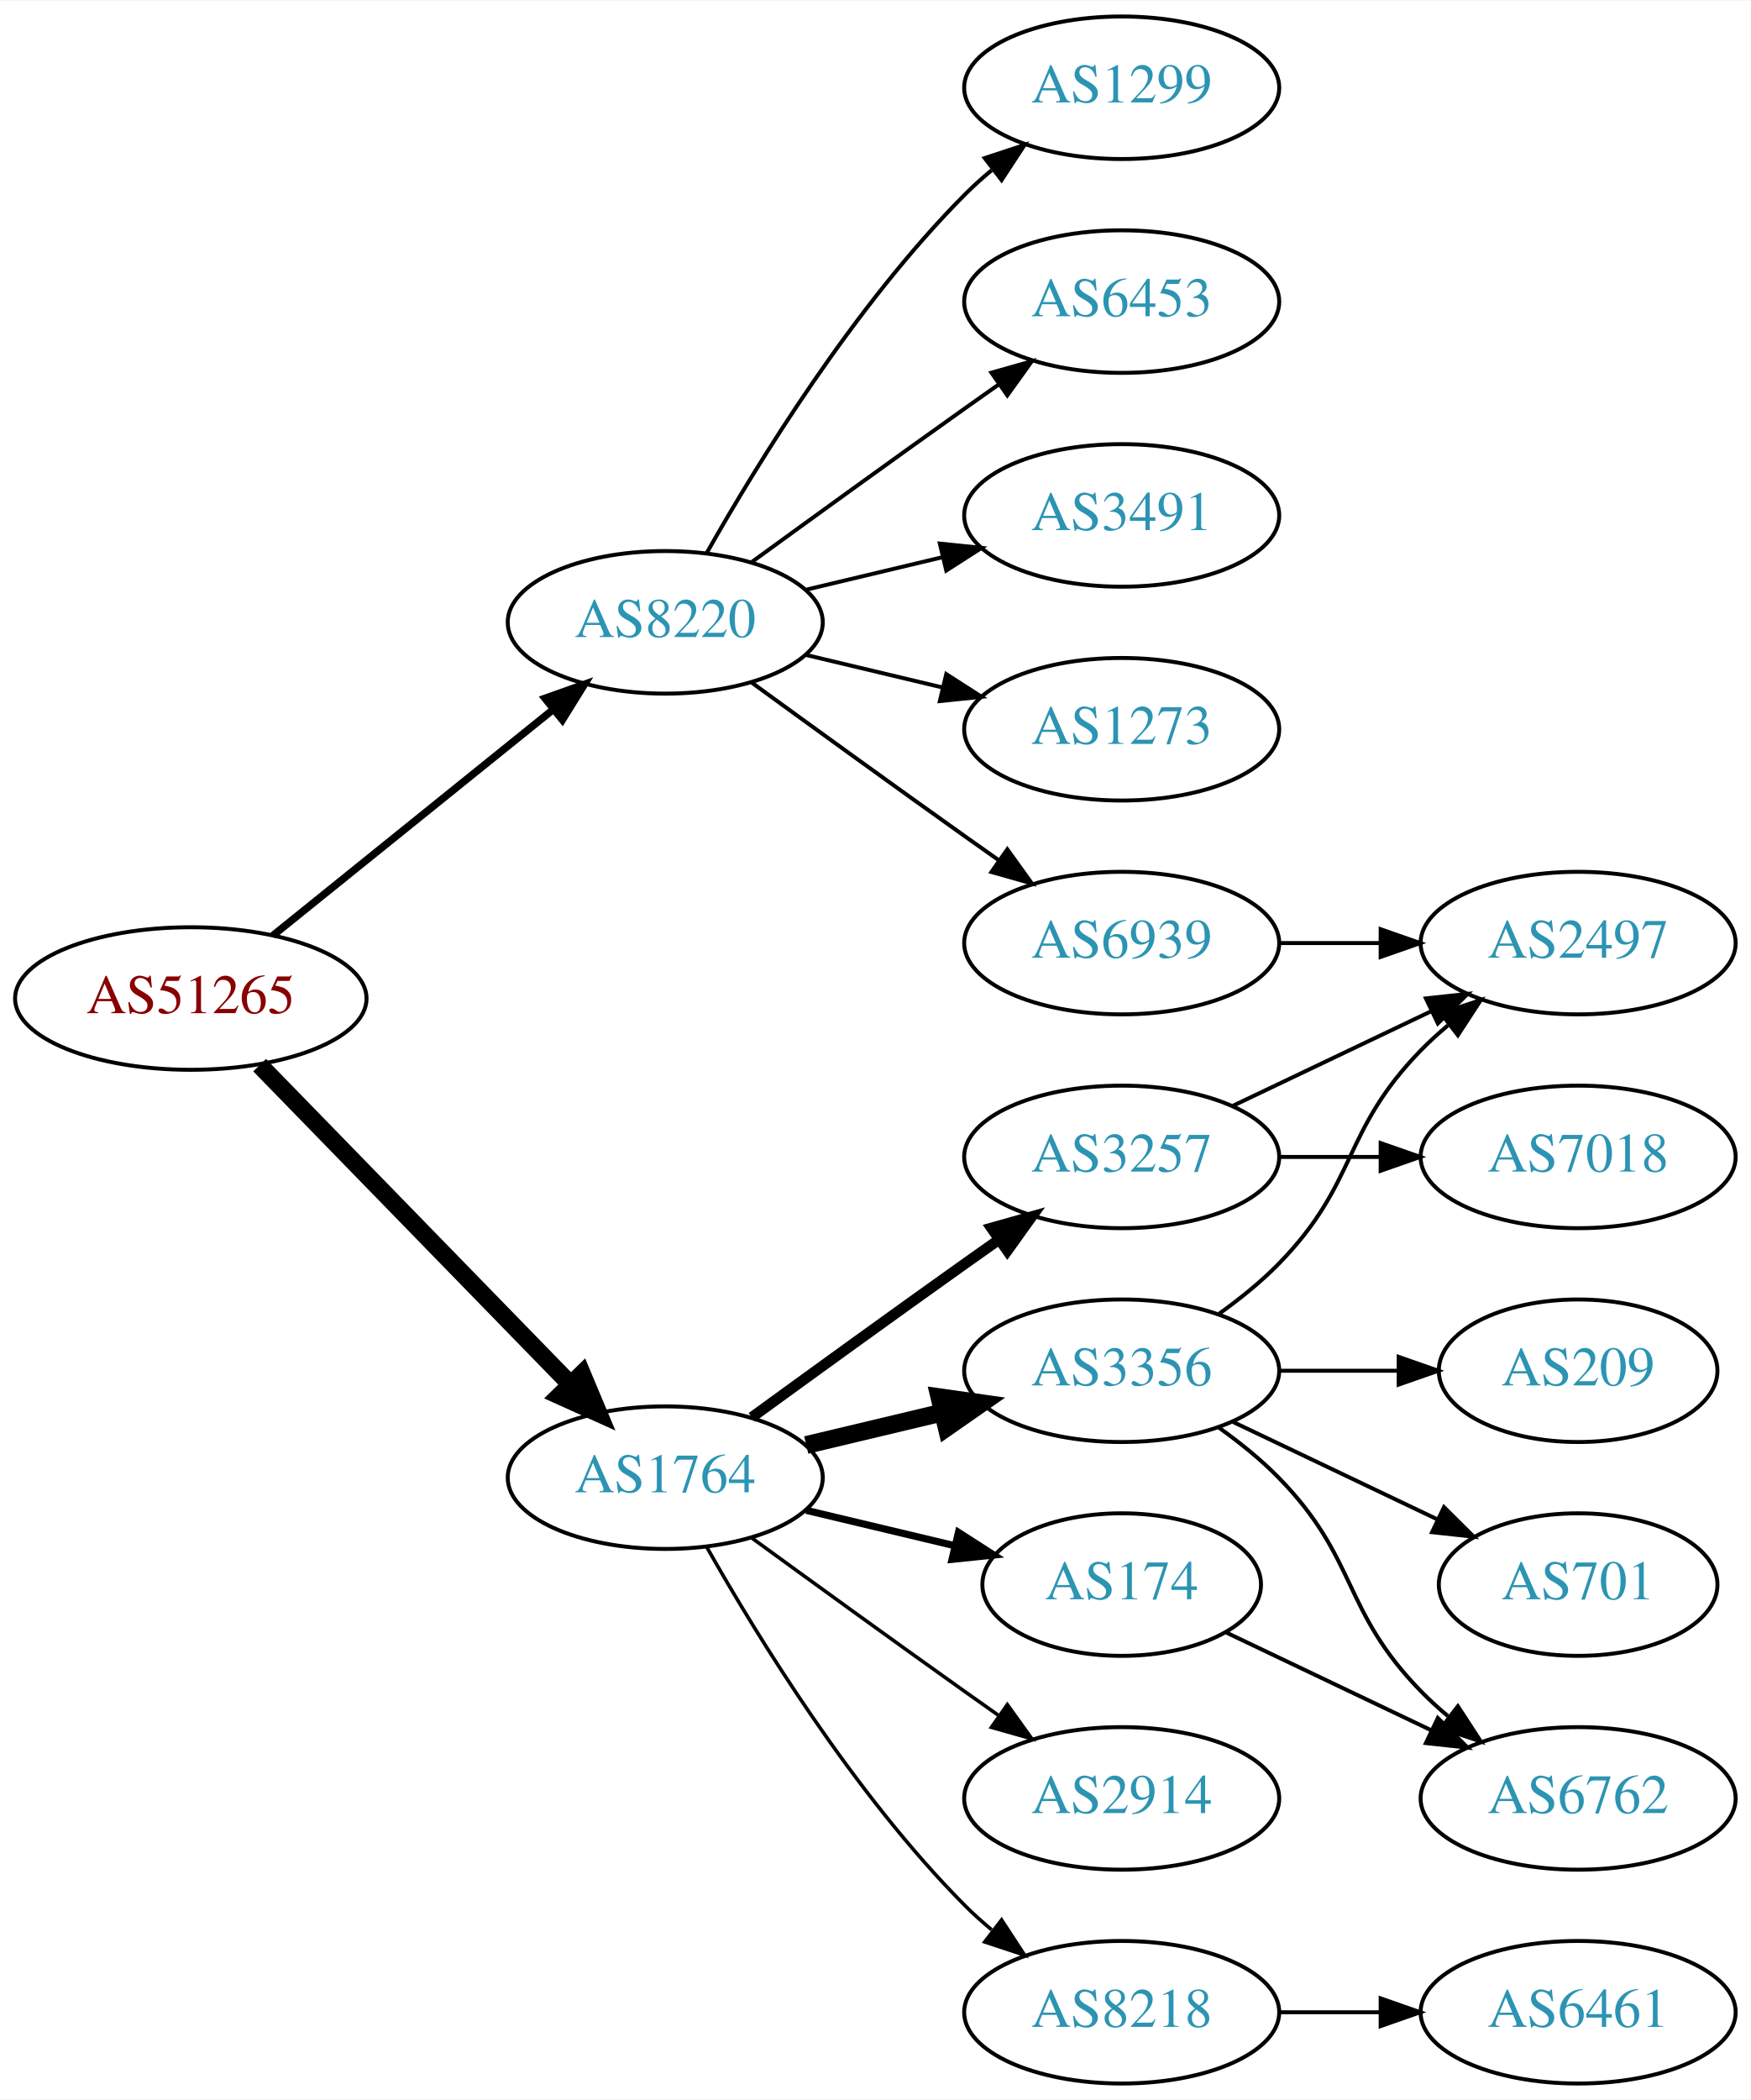
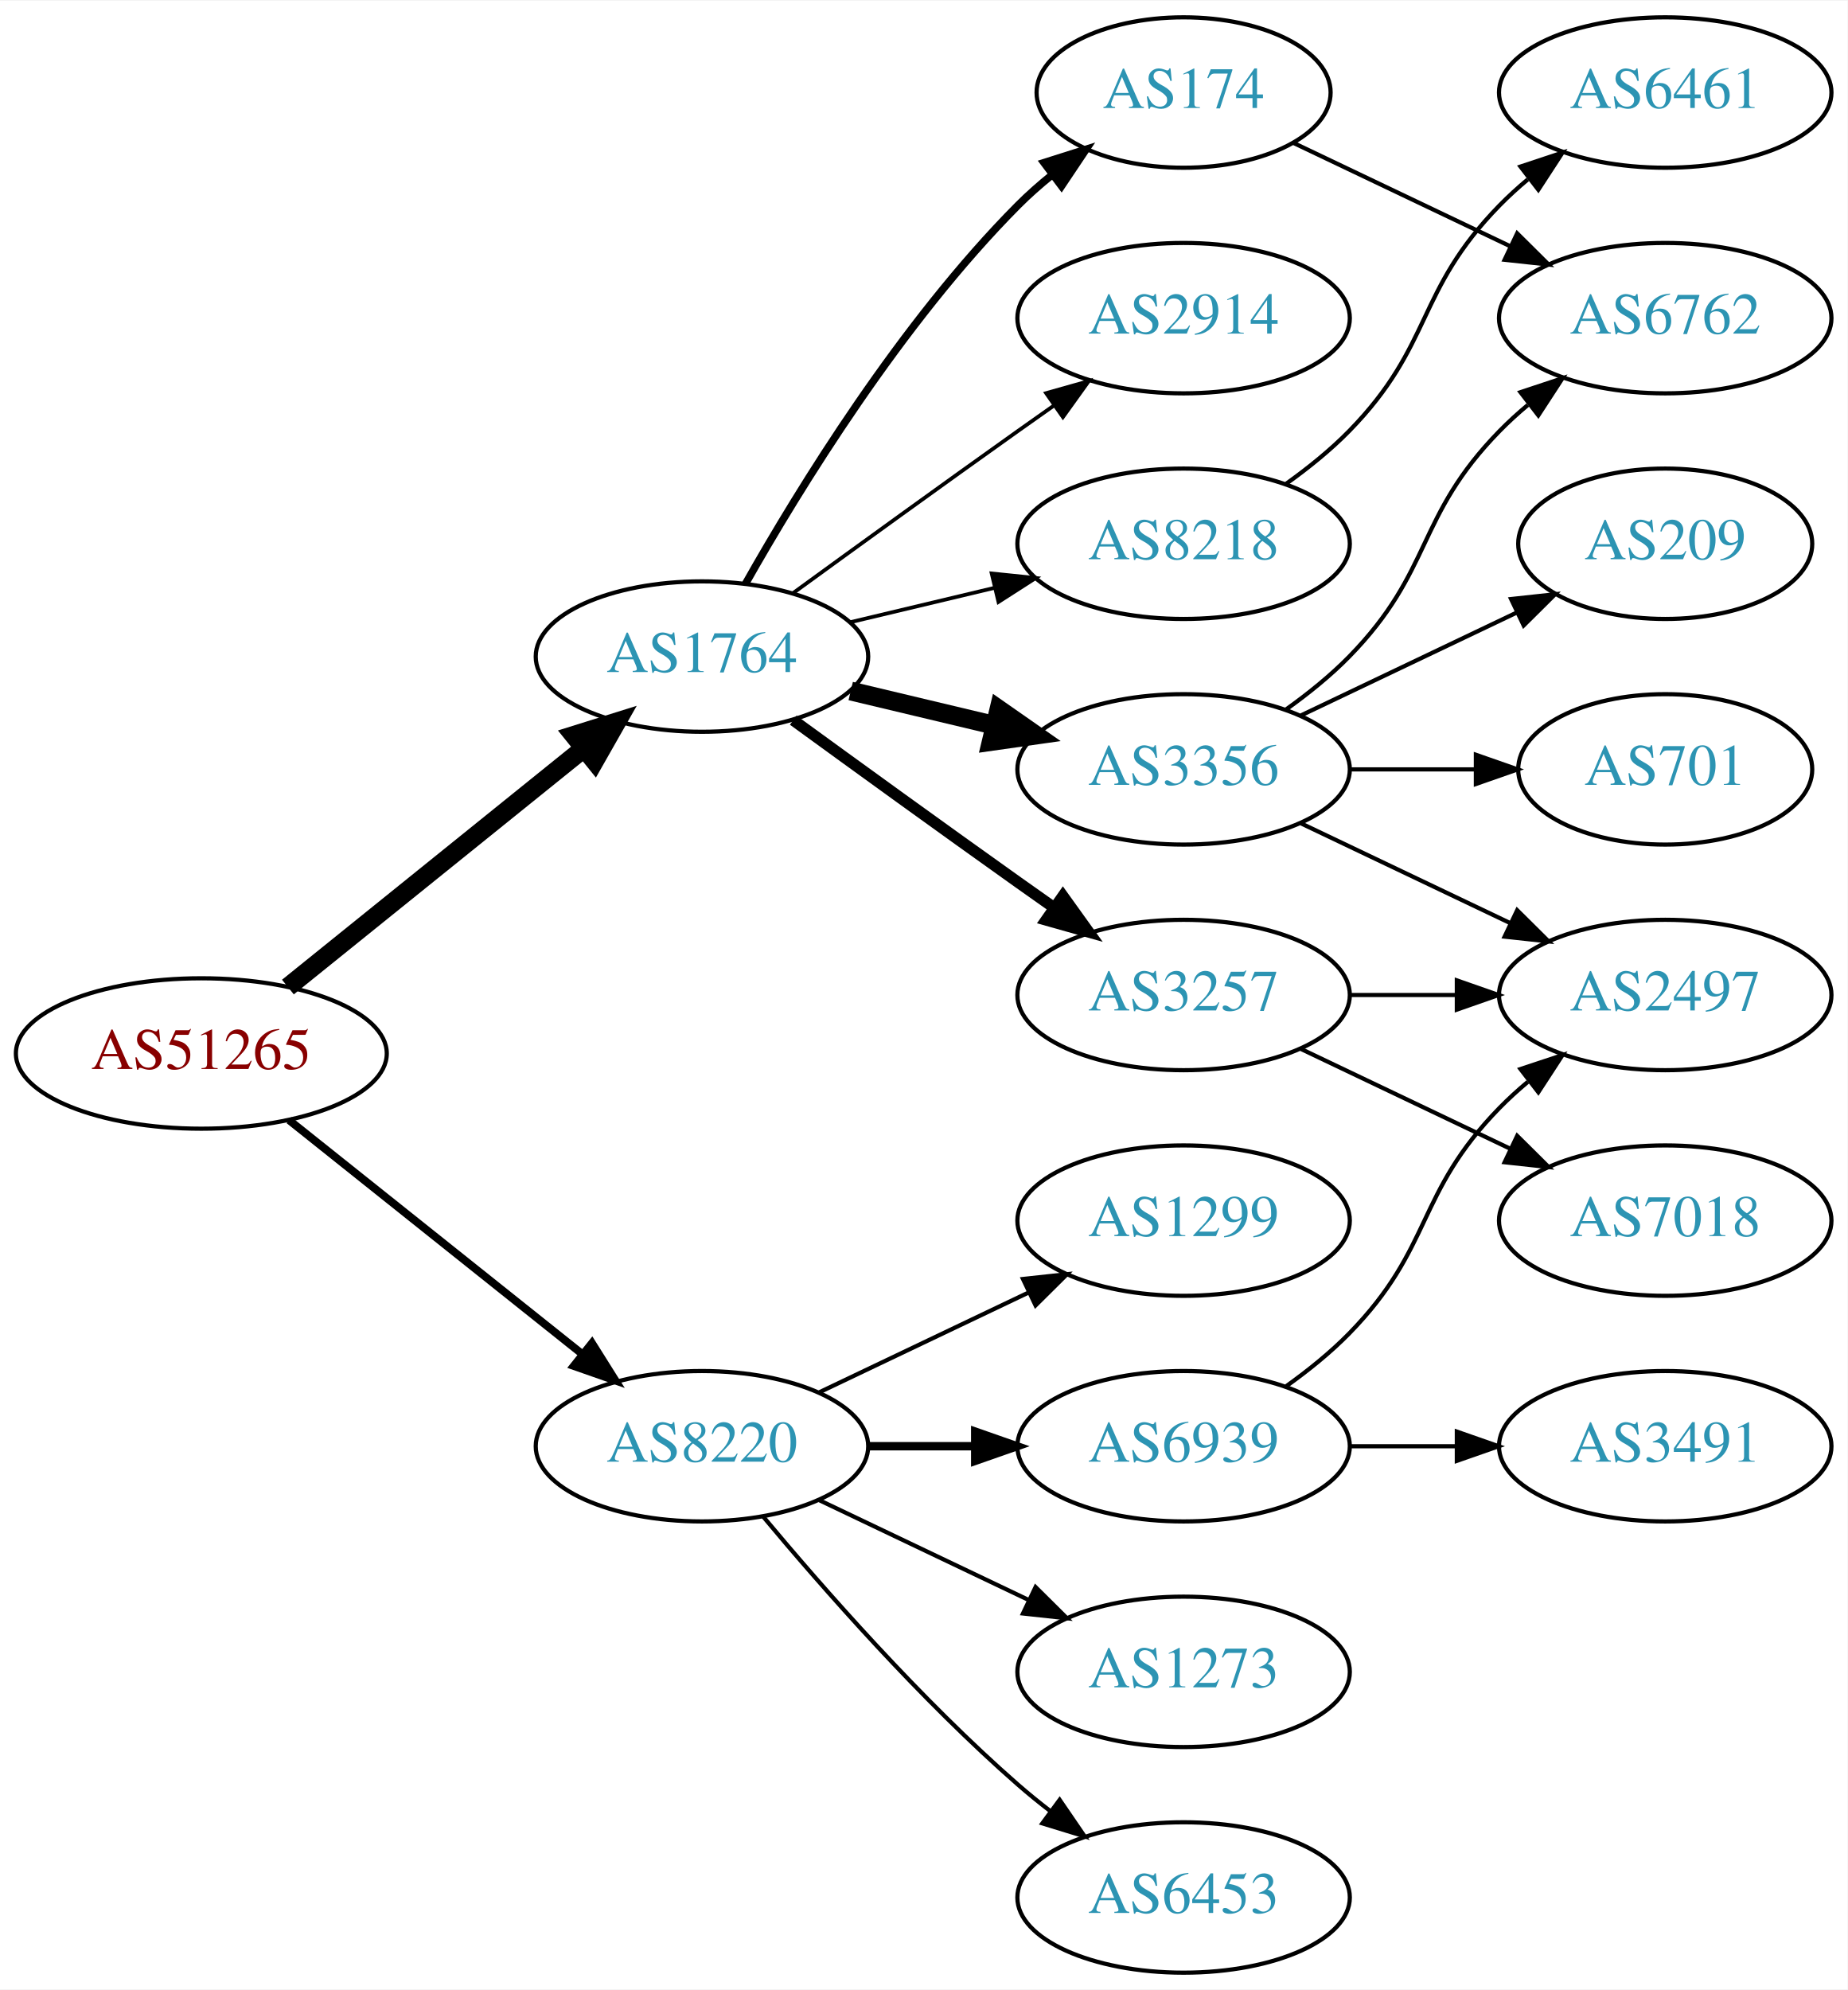
- <svg xmlns="http://www.w3.org/2000/svg" xmlns:xlink="http://www.w3.org/1999/xlink" width="442pt" height="530pt" viewBox="0.00 0.00 442.27 530.00">
-   <g id="graph0" class="graph" transform="scale(1 1) rotate(0) translate(4 526)">
-     <polygon fill="white" stroke="none" points="-4,4 -4,-526 438.271,-526 438.271,4 -4,4" />
+ <svg xmlns="http://www.w3.org/2000/svg" xmlns:xlink="http://www.w3.org/1999/xlink" width="442pt" height="476pt" viewBox="0.00 0.00 442.27 476.00">
+   <g id="graph0" class="graph" transform="scale(1 1) rotate(0) translate(4 472)">
+     <polygon fill="white" stroke="none" points="-4,4 -4,-472 438.271,-472 438.271,4 -4,4" />
    <g id="node1" class="node">
      <g id="a_node1">
        <a xlink:href="/asn/51265" xlink:title="AS51265 ~ Mass Response Service GmbH [AT]">
-           <ellipse fill="#ffffff" stroke="black" cx="44.196" cy="-274" rx="44.393" ry="18" />
-           <text text-anchor="middle" x="44.196" y="-270.3" font-family="Times,serif" font-size="14.00" fill="#880000">AS51265</text>
+           <ellipse fill="#ffffff" stroke="black" cx="44.196" cy="-220" rx="44.393" ry="18" />
+           <text text-anchor="middle" x="44.196" y="-216.3" font-family="Times,serif" font-size="14.00" fill="#880000">AS51265</text>
        </a>
      </g>
    </g>
    <g id="node2" class="node">
      <g id="a_node2">
        <a xlink:href="/asn/1764" xlink:title="AS1764 ~ NEXTLAYER-AS [AT]">
-           <ellipse fill="#ffffff" stroke="black" cx="164.039" cy="-153" rx="39.794" ry="18" />
-           <text text-anchor="middle" x="164.039" y="-149.3" font-family="Times,serif" font-size="14.00" fill="#2c94b3">AS1764</text>
+           <ellipse fill="#ffffff" stroke="black" cx="164.039" cy="-315" rx="39.794" ry="18" />
+           <text text-anchor="middle" x="164.039" y="-311.3" font-family="Times,serif" font-size="14.00" fill="#2c94b3">AS1764</text>
        </a>
      </g>
    </g>
    <g id="edge1" class="edge">
-       <path fill="none" stroke="black" stroke-width="4.5" d="M61.582,-257.175C82.011,-236.198 117.049,-200.222 140.129,-176.523" />
-       <polygon fill="black" stroke="black" stroke-width="4.5" points="143.013,-179.206 147.169,-169.295 137.371,-173.712 143.013,-179.206" />
+       <path fill="none" stroke="black" stroke-width="4.5" d="M64.92,-235.901C84.325,-251.544 114.111,-275.557 135.775,-293.021" />
+       <polygon fill="black" stroke="black" stroke-width="4.5" points="133.386,-296.153 143.642,-299.363 138.328,-290.022 133.386,-296.153" />
    </g>
    <g id="node3" class="node">
      <g id="a_node3">
        <a xlink:href="/asn/8220" xlink:title="AS8220 ~ COLT [GB]">
-           <ellipse fill="#ffffff" stroke="black" cx="164.039" cy="-369" rx="39.794" ry="18" />
-           <text text-anchor="middle" x="164.039" y="-365.3" font-family="Times,serif" font-size="14.00" fill="#2c94b3">AS8220</text>
+           <ellipse fill="#ffffff" stroke="black" cx="164.039" cy="-126" rx="39.794" ry="18" />
+           <text text-anchor="middle" x="164.039" y="-122.3" font-family="Times,serif" font-size="14.00" fill="#2c94b3">AS8220</text>
        </a>
      </g>
    </g>
    <g id="edge2" class="edge">
-       <path fill="none" stroke="black" stroke-width="1.875" d="M64.92,-289.901C84.325,-305.544 114.111,-329.557 135.775,-347.021" />
-       <polygon fill="black" stroke="black" stroke-width="1.875" points="133.66,-349.812 143.642,-353.363 138.054,-344.362 133.66,-349.812" />
+       <path fill="none" stroke="black" stroke-width="1.875" d="M65.186,-204.054C84.518,-188.634 113.969,-165.141 135.512,-147.957" />
+       <polygon fill="black" stroke="black" stroke-width="1.875" points="137.708,-150.682 143.343,-141.71 133.343,-145.21 137.708,-150.682" />
    </g>
    <g id="node4" class="node">
      <g id="a_node4">
-         <a xlink:href="/asn/3356" xlink:title="AS3356 ~ Level 3 Parent, LLC [US]">
-           <ellipse fill="#ffffff" stroke="black" cx="279.332" cy="-180" rx="39.794" ry="18" />
-           <text text-anchor="middle" x="279.332" y="-176.3" font-family="Times,serif" font-size="14.00" fill="#2c94b3">AS3356</text>
+         <a xlink:href="/asn/174" xlink:title="AS174 ~ Cogent Communications [US]">
+           <ellipse fill="#ffffff" stroke="black" cx="279.332" cy="-450" rx="35.194" ry="18" />
+           <text text-anchor="middle" x="279.332" y="-446.3" font-family="Times,serif" font-size="14.00" fill="#2c94b3">AS174</text>
        </a>
      </g>
    </g>
    <g id="edge3" class="edge">
-       <path fill="none" stroke="black" stroke-width="4.5" d="M199.646,-161.248C210.517,-163.838 222.671,-166.735 234.114,-169.462" />
-       <polygon fill="black" stroke="black" stroke-width="4.5" points="233.296,-173.315 243.936,-171.803 235.122,-165.654 233.296,-173.315" />
+       <path fill="none" stroke="black" stroke-width="1.8" d="M174.498,-332.49C187.28,-355.096 211.712,-394.886 239.685,-423 242.185,-425.513 244.946,-427.949 247.807,-430.261" />
+       <polygon fill="black" stroke="black" stroke-width="1.8" points="245.905,-433.21 256.004,-436.413 250.108,-427.611 245.905,-433.21" />
    </g>
    <g id="node5" class="node">
      <g id="a_node5">
-         <a xlink:href="/asn/2914" xlink:title="AS2914 ~ NTT America, Inc. [US]">
-           <ellipse fill="#ffffff" stroke="black" cx="279.332" cy="-72" rx="39.794" ry="18" />
-           <text text-anchor="middle" x="279.332" y="-68.3" font-family="Times,serif" font-size="14.00" fill="#2c94b3">AS2914</text>
+         <a xlink:href="/asn/3356" xlink:title="AS3356 ~ Level 3 Parent, LLC [US]">
+           <ellipse fill="#ffffff" stroke="black" cx="279.332" cy="-288" rx="39.794" ry="18" />
+           <text text-anchor="middle" x="279.332" y="-284.3" font-family="Times,serif" font-size="14.00" fill="#2c94b3">AS3356</text>
        </a>
      </g>
    </g>
    <g id="edge4" class="edge">
-       <path fill="none" stroke="black" stroke-width="0.9" d="M185.887,-137.778C200.821,-126.909 221.435,-111.975 239.685,-99 242.506,-96.995 245.449,-94.915 248.397,-92.841" />
-       <polygon fill="black" stroke="black" stroke-width="0.9" points="250.443,-95.681 256.621,-87.074 246.424,-89.95 250.443,-95.681" />
+       <path fill="none" stroke="black" stroke-width="4.5" d="M199.646,-306.752C210.517,-304.162 222.671,-301.265 234.114,-298.538" />
+       <polygon fill="black" stroke="black" stroke-width="4.5" points="235.122,-302.346 243.936,-296.197 233.296,-294.685 235.122,-302.346" />
    </g>
    <g id="node6" class="node">
      <g id="a_node6">
+         <a xlink:href="/asn/2914" xlink:title="AS2914 ~ NTT America, Inc. [US]">
+           <ellipse fill="#ffffff" stroke="black" cx="279.332" cy="-396" rx="39.794" ry="18" />
+           <text text-anchor="middle" x="279.332" y="-392.3" font-family="Times,serif" font-size="14.00" fill="#2c94b3">AS2914</text>
+         </a>
+       </g>
+     </g>
+     <g id="edge5" class="edge">
+       <path fill="none" stroke="black" stroke-width="0.9" d="M185.887,-330.222C200.821,-341.091 221.435,-356.025 239.685,-369 242.506,-371.005 245.449,-373.085 248.397,-375.159" />
+       <polygon fill="black" stroke="black" stroke-width="0.9" points="246.424,-378.05 256.621,-380.926 250.443,-372.319 246.424,-378.05" />
+     </g>
+     <g id="node7" class="node">
+       <g id="a_node7">
        <a xlink:href="/asn/3257" xlink:title="AS3257 ~ GTT [DE]">
          <ellipse fill="#ffffff" stroke="black" cx="279.332" cy="-234" rx="39.794" ry="18" />
          <text text-anchor="middle" x="279.332" y="-230.3" font-family="Times,serif" font-size="14.00" fill="#2c94b3">AS3257</text>
        </a>
      </g>
    </g>
-     <g id="edge5" class="edge">
-       <path fill="none" stroke="black" stroke-width="2.7" d="M185.887,-168.222C200.821,-179.091 221.435,-194.025 239.685,-207 242.506,-209.005 245.449,-211.085 248.397,-213.159" />
-       <polygon fill="black" stroke="black" stroke-width="2.7" points="246.424,-216.05 256.621,-218.926 250.443,-210.319 246.424,-216.05" />
-     </g>
-     <g id="node7" class="node">
-       <g id="a_node7">
-         <a xlink:href="/asn/8218" xlink:title="AS8218 ~ legacy Neotelecoms [FR]">
-           <ellipse fill="#ffffff" stroke="black" cx="279.332" cy="-18" rx="39.794" ry="18" />
-           <text text-anchor="middle" x="279.332" y="-14.3" font-family="Times,serif" font-size="14.00" fill="#2c94b3">AS8218</text>
-         </a>
-       </g>
-     </g>
    <g id="edge6" class="edge">
-       <path fill="none" stroke="black" stroke-width="0.9" d="M174.498,-135.51C187.28,-112.904 211.712,-73.114 239.685,-45 241.796,-42.879 244.092,-40.812 246.477,-38.829" />
-       <polygon fill="black" stroke="black" stroke-width="0.9" points="248.993,-41.31 254.793,-32.444 244.73,-35.758 248.993,-41.31" />
+       <path fill="none" stroke="black" stroke-width="2.7" d="M185.887,-299.778C200.821,-288.909 221.435,-273.975 239.685,-261 242.506,-258.995 245.449,-256.915 248.397,-254.841" />
+       <polygon fill="black" stroke="black" stroke-width="2.7" points="250.443,-257.681 256.621,-249.074 246.424,-251.95 250.443,-257.681" />
    </g>
    <g id="node8" class="node">
      <g id="a_node8">
-         <a xlink:href="/asn/174" xlink:title="AS174 ~ Cogent Communications [US]">
-           <ellipse fill="#ffffff" stroke="black" cx="279.332" cy="-126" rx="35.194" ry="18" />
-           <text text-anchor="middle" x="279.332" y="-122.3" font-family="Times,serif" font-size="14.00" fill="#2c94b3">AS174</text>
+         <a xlink:href="/asn/8218" xlink:title="AS8218 ~ legacy Neotelecoms [FR]">
+           <ellipse fill="#ffffff" stroke="black" cx="279.332" cy="-342" rx="39.794" ry="18" />
+           <text text-anchor="middle" x="279.332" y="-338.3" font-family="Times,serif" font-size="14.00" fill="#2c94b3">AS8218</text>
        </a>
      </g>
    </g>
    <g id="edge7" class="edge">
-       <path fill="none" stroke="black" stroke-width="1.8" d="M199.646,-144.752C211.44,-141.942 224.745,-138.771 237.013,-135.847" />
-       <polygon fill="black" stroke="black" stroke-width="1.8" points="238.101,-139.186 247.018,-133.463 236.479,-132.376 238.101,-139.186" />
+       <path fill="none" stroke="black" stroke-width="0.9" d="M199.646,-323.248C210.517,-325.838 222.671,-328.735 234.114,-331.462" />
+       <polygon fill="black" stroke="black" stroke-width="0.9" points="233.397,-334.889 243.936,-333.803 235.02,-328.08 233.397,-334.889" />
    </g>
    <g id="node15" class="node">
      <g id="a_node15">
-         <a xlink:href="/asn/1299" xlink:title="AS1299 ~ Telia Carrier [EU]">
-           <ellipse fill="#ffffff" stroke="black" cx="279.332" cy="-504" rx="39.794" ry="18" />
-           <text text-anchor="middle" x="279.332" y="-500.3" font-family="Times,serif" font-size="14.00" fill="#2c94b3">AS1299</text>
+         <a xlink:href="/asn/6453" xlink:title="AS6453 ~ TATA COMMUNICATIONS (AMERICA) INC [US]">
+           <ellipse fill="#ffffff" stroke="black" cx="279.332" cy="-18" rx="39.794" ry="18" />
+           <text text-anchor="middle" x="279.332" y="-14.3" font-family="Times,serif" font-size="14.00" fill="#2c94b3">AS6453</text>
        </a>
      </g>
    </g>
    <g id="edge16" class="edge">
-       <path fill="none" stroke="black" d="M174.498,-386.49C187.28,-409.096 211.712,-448.886 239.685,-477 241.796,-479.121 244.092,-481.188 246.477,-483.171" />
-       <polygon fill="black" stroke="black" points="244.73,-486.242 254.793,-489.556 248.993,-480.69 244.73,-486.242" />
+       <path fill="none" stroke="black" d="M178.669,-109.183C192.951,-92.071 216.498,-65.255 239.685,-45 242.151,-42.846 244.789,-40.706 247.487,-38.628" />
+       <polygon fill="black" stroke="black" points="249.66,-41.375 255.641,-32.63 245.512,-35.736 249.66,-41.375" />
    </g>
    <g id="node16" class="node">
      <g id="a_node16">
-         <a xlink:href="/asn/6453" xlink:title="AS6453 ~ TATA COMMUNICATIONS (AMERICA) INC [US]">
-           <ellipse fill="#ffffff" stroke="black" cx="279.332" cy="-450" rx="39.794" ry="18" />
-           <text text-anchor="middle" x="279.332" y="-446.3" font-family="Times,serif" font-size="14.00" fill="#2c94b3">AS6453</text>
+         <a xlink:href="/asn/1299" xlink:title="AS1299 ~ Telia Carrier [EU]">
+           <ellipse fill="#ffffff" stroke="black" cx="279.332" cy="-180" rx="39.794" ry="18" />
+           <text text-anchor="middle" x="279.332" y="-176.3" font-family="Times,serif" font-size="14.00" fill="#2c94b3">AS1299</text>
        </a>
      </g>
    </g>
    <g id="edge17" class="edge">
-       <path fill="none" stroke="black" d="M185.887,-384.222C200.821,-395.091 221.435,-410.025 239.685,-423 242.506,-425.005 245.449,-427.085 248.397,-429.159" />
-       <polygon fill="black" stroke="black" points="246.424,-432.05 256.621,-434.926 250.443,-426.319 246.424,-432.05" />
+       <path fill="none" stroke="black" d="M192.175,-138.934C207.169,-146.081 225.99,-155.052 242.213,-162.785" />
+       <polygon fill="black" stroke="black" points="240.884,-166.028 251.417,-167.171 243.895,-159.709 240.884,-166.028" />
    </g>
    <g id="node17" class="node">
      <g id="a_node17">
        <a xlink:href="/asn/6939" xlink:title="AS6939 ~ Hurricane Electric LLC [US]">
-           <ellipse fill="#ffffff" stroke="black" cx="279.332" cy="-288" rx="39.794" ry="18" />
-           <text text-anchor="middle" x="279.332" y="-284.3" font-family="Times,serif" font-size="14.00" fill="#2c94b3">AS6939</text>
+           <ellipse fill="#ffffff" stroke="black" cx="279.332" cy="-126" rx="39.794" ry="18" />
+           <text text-anchor="middle" x="279.332" y="-122.3" font-family="Times,serif" font-size="14.00" fill="#2c94b3">AS6939</text>
        </a>
      </g>
    </g>
    <g id="edge18" class="edge">
-       <path fill="none" stroke="black" d="M185.887,-353.778C200.821,-342.909 221.435,-327.975 239.685,-315 242.506,-312.995 245.449,-310.915 248.397,-308.841" />
-       <polygon fill="black" stroke="black" points="250.443,-311.681 256.621,-303.074 246.424,-305.95 250.443,-311.681" />
+       <path fill="none" stroke="black" stroke-width="2" d="M203.711,-126C211.914,-126 220.678,-126 229.21,-126" />
+       <polygon fill="black" stroke="black" stroke-width="2" points="229.449,-129.5 239.449,-126 229.449,-122.5 229.449,-129.5" />
    </g>
    <g id="node18" class="node">
      <g id="a_node18">
-         <a xlink:href="/asn/3491" xlink:title="AS3491 ~ PCCW Global, Inc. [US]">
-           <ellipse fill="#ffffff" stroke="black" cx="279.332" cy="-396" rx="39.794" ry="18" />
-           <text text-anchor="middle" x="279.332" y="-392.3" font-family="Times,serif" font-size="14.00" fill="#2c94b3">AS3491</text>
+         <a xlink:href="/asn/1273" xlink:title="AS1273 ~ Vodafone Group PLC [EU]">
+           <ellipse fill="#ffffff" stroke="black" cx="279.332" cy="-72" rx="39.794" ry="18" />
+           <text text-anchor="middle" x="279.332" y="-68.3" font-family="Times,serif" font-size="14.00" fill="#2c94b3">AS1273</text>
        </a>
      </g>
    </g>
    <g id="edge19" class="edge">
-       <path fill="none" stroke="black" d="M199.646,-377.248C210.517,-379.838 222.671,-382.735 234.114,-385.462" />
-       <polygon fill="black" stroke="black" points="233.397,-388.889 243.936,-387.803 235.02,-382.08 233.397,-388.889" />
-     </g>
-     <g id="node19" class="node">
-       <g id="a_node19">
-         <a xlink:href="/asn/1273" xlink:title="AS1273 ~ Vodafone Group PLC [EU]">
-           <ellipse fill="#ffffff" stroke="black" cx="279.332" cy="-342" rx="39.794" ry="18" />
-           <text text-anchor="middle" x="279.332" y="-338.3" font-family="Times,serif" font-size="14.00" fill="#2c94b3">AS1273</text>
-         </a>
-       </g>
-     </g>
-     <g id="edge20" class="edge">
-       <path fill="none" stroke="black" d="M199.646,-360.752C210.517,-358.162 222.671,-355.265 234.114,-352.538" />
-       <polygon fill="black" stroke="black" points="235.02,-355.92 243.936,-350.197 233.397,-349.111 235.02,-355.92" />
-     </g>
-     <g id="node9" class="node">
-       <g id="a_node9">
-         <a xlink:href="/asn/2497" xlink:title="AS2497 ~ Internet Initiative Japan Inc. [JP]">
-           <ellipse fill="#ffffff" stroke="black" cx="394.625" cy="-288" rx="39.794" ry="18" />
-           <text text-anchor="middle" x="394.625" y="-284.3" font-family="Times,serif" font-size="14.00" fill="#2c94b3">AS2497</text>
-         </a>
-       </g>
-     </g>
-     <g id="edge8" class="edge">
-       <path fill="none" stroke="black" d="M303.926,-194.389C309.182,-198.148 314.513,-202.437 318.978,-207 339.151,-227.617 334.806,-240.383 354.978,-261 357.071,-263.139 359.354,-265.218 361.731,-267.21" />
-       <polygon fill="black" stroke="black" points="359.974,-270.275 370.031,-273.611 364.249,-264.732 359.974,-270.275" />
-     </g>
-     <g id="node10" class="node">
-       <g id="a_node10">
-         <a xlink:href="/asn/209" xlink:title="AS209 ~ CenturyLink Communications, LLC [US]">
-           <ellipse fill="#ffffff" stroke="black" cx="394.625" cy="-180" rx="35.194" ry="18" />
-           <text text-anchor="middle" x="394.625" y="-176.3" font-family="Times,serif" font-size="14.00" fill="#2c94b3">AS209</text>
-         </a>
-       </g>
-     </g>
-     <g id="edge9" class="edge">
-       <path fill="none" stroke="black" d="M319.004,-180C328.709,-180 339.2,-180 349.163,-180" />
-       <polygon fill="black" stroke="black" points="349.299,-183.5 359.299,-180 349.299,-176.5 349.299,-183.5" />
+       <path fill="none" stroke="black" d="M192.175,-113.066C207.169,-105.919 225.99,-96.948 242.213,-89.215" />
+       <polygon fill="black" stroke="black" points="243.895,-92.291 251.417,-84.829 240.884,-85.972 243.895,-92.291" />
    </g>
    <g id="node11" class="node">
      <g id="a_node11">
        <a xlink:href="/asn/6762" xlink:title="AS6762 ~ TELECOM ITALIA SPARKLE S.p.A. [IT]">
-           <ellipse fill="#ffffff" stroke="black" cx="394.625" cy="-72" rx="39.794" ry="18" />
-           <text text-anchor="middle" x="394.625" y="-68.3" font-family="Times,serif" font-size="14.00" fill="#2c94b3">AS6762</text>
-         </a>
-       </g>
+           <ellipse fill="#ffffff" stroke="black" cx="394.625" cy="-396" rx="39.794" ry="18" />
+           <text text-anchor="middle" x="394.625" y="-392.3" font-family="Times,serif" font-size="14.00" fill="#2c94b3">AS6762</text>
+         </a>
+       </g>
+     </g>
+     <g id="edge14" class="edge">
+       <path fill="none" stroke="black" d="M305.757,-437.881C321.059,-430.587 340.783,-421.186 357.665,-413.14" />
+       <polygon fill="black" stroke="black" points="359.184,-416.293 366.705,-408.831 356.172,-409.974 359.184,-416.293" />
+     </g>
+     <g id="node9" class="node">
+       <g id="a_node9">
+         <a xlink:href="/asn/701" xlink:title="AS701 ~ UUNET [US]">
+           <ellipse fill="#ffffff" stroke="black" cx="394.625" cy="-288" rx="35.194" ry="18" />
+           <text text-anchor="middle" x="394.625" y="-284.3" font-family="Times,serif" font-size="14.00" fill="#2c94b3">AS701</text>
+         </a>
+       </g>
+     </g>
+     <g id="edge8" class="edge">
+       <path fill="none" stroke="black" d="M319.004,-288C328.709,-288 339.2,-288 349.163,-288" />
+       <polygon fill="black" stroke="black" points="349.299,-291.5 359.299,-288 349.299,-284.5 349.299,-291.5" />
+     </g>
+     <g id="node10" class="node">
+       <g id="a_node10">
+         <a xlink:href="/asn/2497" xlink:title="AS2497 ~ Internet Initiative Japan Inc. [JP]">
+           <ellipse fill="#ffffff" stroke="black" cx="394.625" cy="-234" rx="39.794" ry="18" />
+           <text text-anchor="middle" x="394.625" y="-230.3" font-family="Times,serif" font-size="14.00" fill="#2c94b3">AS2497</text>
+         </a>
+       </g>
+     </g>
+     <g id="edge9" class="edge">
+       <path fill="none" stroke="black" d="M307.468,-275.066C322.462,-267.919 341.283,-258.948 357.506,-251.215" />
+       <polygon fill="black" stroke="black" points="359.188,-254.291 366.71,-246.829 356.177,-247.972 359.188,-254.291" />
    </g>
    <g id="edge10" class="edge">
-       <path fill="none" stroke="black" d="M303.926,-165.611C309.182,-161.852 314.513,-157.563 318.978,-153 339.151,-132.383 334.806,-119.617 354.978,-99 357.071,-96.861 359.354,-94.782 361.731,-92.79" />
-       <polygon fill="black" stroke="black" points="364.249,-95.268 370.031,-86.389 359.974,-89.725 364.249,-95.268" />
+       <path fill="none" stroke="black" d="M303.926,-302.389C309.182,-306.148 314.513,-310.437 318.978,-315 339.151,-335.617 334.806,-348.383 354.978,-369 357.071,-371.139 359.354,-373.218 361.731,-375.21" />
+       <polygon fill="black" stroke="black" points="359.974,-378.275 370.031,-381.611 364.249,-372.732 359.974,-378.275" />
    </g>
    <g id="node12" class="node">
      <g id="a_node12">
-         <a xlink:href="/asn/701" xlink:title="AS701 ~ UUNET [US]">
-           <ellipse fill="#ffffff" stroke="black" cx="394.625" cy="-126" rx="35.194" ry="18" />
-           <text text-anchor="middle" x="394.625" y="-122.3" font-family="Times,serif" font-size="14.00" fill="#2c94b3">AS701</text>
+         <a xlink:href="/asn/209" xlink:title="AS209 ~ CenturyLink Communications, LLC [US]">
+           <ellipse fill="#ffffff" stroke="black" cx="394.625" cy="-342" rx="35.194" ry="18" />
+           <text text-anchor="middle" x="394.625" y="-338.3" font-family="Times,serif" font-size="14.00" fill="#2c94b3">AS209</text>
        </a>
      </g>
    </g>
    <g id="edge11" class="edge">
-       <path fill="none" stroke="black" d="M307.468,-167.066C322.9,-159.71 342.385,-150.423 358.92,-142.541" />
-       <polygon fill="black" stroke="black" points="360.741,-145.551 368.262,-138.089 357.729,-139.232 360.741,-145.551" />
-     </g>
-     <g id="edge13" class="edge">
-       <path fill="none" stroke="black" d="M307.468,-246.934C322.462,-254.081 341.283,-263.052 357.506,-270.785" />
-       <polygon fill="black" stroke="black" points="356.177,-274.028 366.71,-275.171 359.188,-267.709 356.177,-274.028" />
+       <path fill="none" stroke="black" d="M307.468,-300.934C322.9,-308.29 342.385,-317.577 358.92,-325.459" />
+       <polygon fill="black" stroke="black" points="357.729,-328.768 368.262,-329.911 360.741,-322.449 357.729,-328.768" />
+     </g>
+     <g id="edge12" class="edge">
+       <path fill="none" stroke="black" d="M319.004,-234C327.207,-234 335.971,-234 344.503,-234" />
+       <polygon fill="black" stroke="black" points="344.742,-237.5 354.742,-234 344.742,-230.5 344.742,-237.5" />
    </g>
    <g id="node13" class="node">
      <g id="a_node13">
        <a xlink:href="/asn/7018" xlink:title="AS7018 ~ AT&amp;T Services, Inc. [US]">
-           <ellipse fill="#ffffff" stroke="black" cx="394.625" cy="-234" rx="39.794" ry="18" />
-           <text text-anchor="middle" x="394.625" y="-230.3" font-family="Times,serif" font-size="14.00" fill="#2c94b3">AS7018</text>
-         </a>
-       </g>
-     </g>
-     <g id="edge12" class="edge">
-       <path fill="none" stroke="black" d="M319.004,-234C327.207,-234 335.971,-234 344.503,-234" />
-       <polygon fill="black" stroke="black" points="344.742,-237.5 354.742,-234 344.742,-230.5 344.742,-237.5" />
+           <ellipse fill="#ffffff" stroke="black" cx="394.625" cy="-180" rx="39.794" ry="18" />
+           <text text-anchor="middle" x="394.625" y="-176.3" font-family="Times,serif" font-size="14.00" fill="#2c94b3">AS7018</text>
+         </a>
+       </g>
+     </g>
+     <g id="edge13" class="edge">
+       <path fill="none" stroke="black" d="M307.468,-221.066C322.462,-213.919 341.283,-204.948 357.506,-197.215" />
+       <polygon fill="black" stroke="black" points="359.188,-200.291 366.71,-192.829 356.177,-193.972 359.188,-200.291" />
    </g>
    <g id="node14" class="node">
      <g id="a_node14">
        <a xlink:href="/asn/6461" xlink:title="AS6461 ~ Zayo Bandwidth [US]">
-           <ellipse fill="#ffffff" stroke="black" cx="394.625" cy="-18" rx="39.794" ry="18" />
-           <text text-anchor="middle" x="394.625" y="-14.3" font-family="Times,serif" font-size="14.00" fill="#2c94b3">AS6461</text>
-         </a>
-       </g>
-     </g>
-     <g id="edge14" class="edge">
-       <path fill="none" stroke="black" d="M319.004,-18C327.207,-18 335.971,-18 344.503,-18" />
-       <polygon fill="black" stroke="black" points="344.742,-21.5 354.742,-18 344.742,-14.5 344.742,-21.5" />
+           <ellipse fill="#ffffff" stroke="black" cx="394.625" cy="-450" rx="39.794" ry="18" />
+           <text text-anchor="middle" x="394.625" y="-446.3" font-family="Times,serif" font-size="14.00" fill="#2c94b3">AS6461</text>
+         </a>
+       </g>
    </g>
    <g id="edge15" class="edge">
-       <path fill="none" stroke="black" d="M305.757,-113.881C321.059,-106.587 340.783,-97.186 357.665,-89.14" />
-       <polygon fill="black" stroke="black" points="359.184,-92.293 366.705,-84.831 356.172,-85.974 359.184,-92.293" />
+       <path fill="none" stroke="black" d="M303.926,-356.389C309.182,-360.148 314.513,-364.437 318.978,-369 339.151,-389.617 334.806,-402.383 354.978,-423 357.071,-425.139 359.354,-427.218 361.731,-429.21" />
+       <polygon fill="black" stroke="black" points="359.974,-432.275 370.031,-435.611 364.249,-426.732 359.974,-432.275" />
    </g>
    <g id="edge21" class="edge">
-       <path fill="none" stroke="black" d="M319.004,-288C327.207,-288 335.971,-288 344.503,-288" />
-       <polygon fill="black" stroke="black" points="344.742,-291.5 354.742,-288 344.742,-284.5 344.742,-291.5" />
+       <path fill="none" stroke="black" d="M303.926,-140.389C309.182,-144.148 314.513,-148.437 318.978,-153 339.151,-173.617 334.806,-186.383 354.978,-207 357.071,-209.139 359.354,-211.218 361.731,-213.21" />
+       <polygon fill="black" stroke="black" points="359.974,-216.275 370.031,-219.611 364.249,-210.732 359.974,-216.275" />
+     </g>
+     <g id="node19" class="node">
+       <g id="a_node19">
+         <a xlink:href="/asn/3491" xlink:title="AS3491 ~ PCCW Global, Inc. [US]">
+           <ellipse fill="#ffffff" stroke="black" cx="394.625" cy="-126" rx="39.794" ry="18" />
+           <text text-anchor="middle" x="394.625" y="-122.3" font-family="Times,serif" font-size="14.00" fill="#2c94b3">AS3491</text>
+         </a>
+       </g>
+     </g>
+     <g id="edge20" class="edge">
+       <path fill="none" stroke="black" d="M319.004,-126C327.207,-126 335.971,-126 344.503,-126" />
+       <polygon fill="black" stroke="black" points="344.742,-129.5 354.742,-126 344.742,-122.5 344.742,-129.5" />
    </g>
  </g>
</svg>
